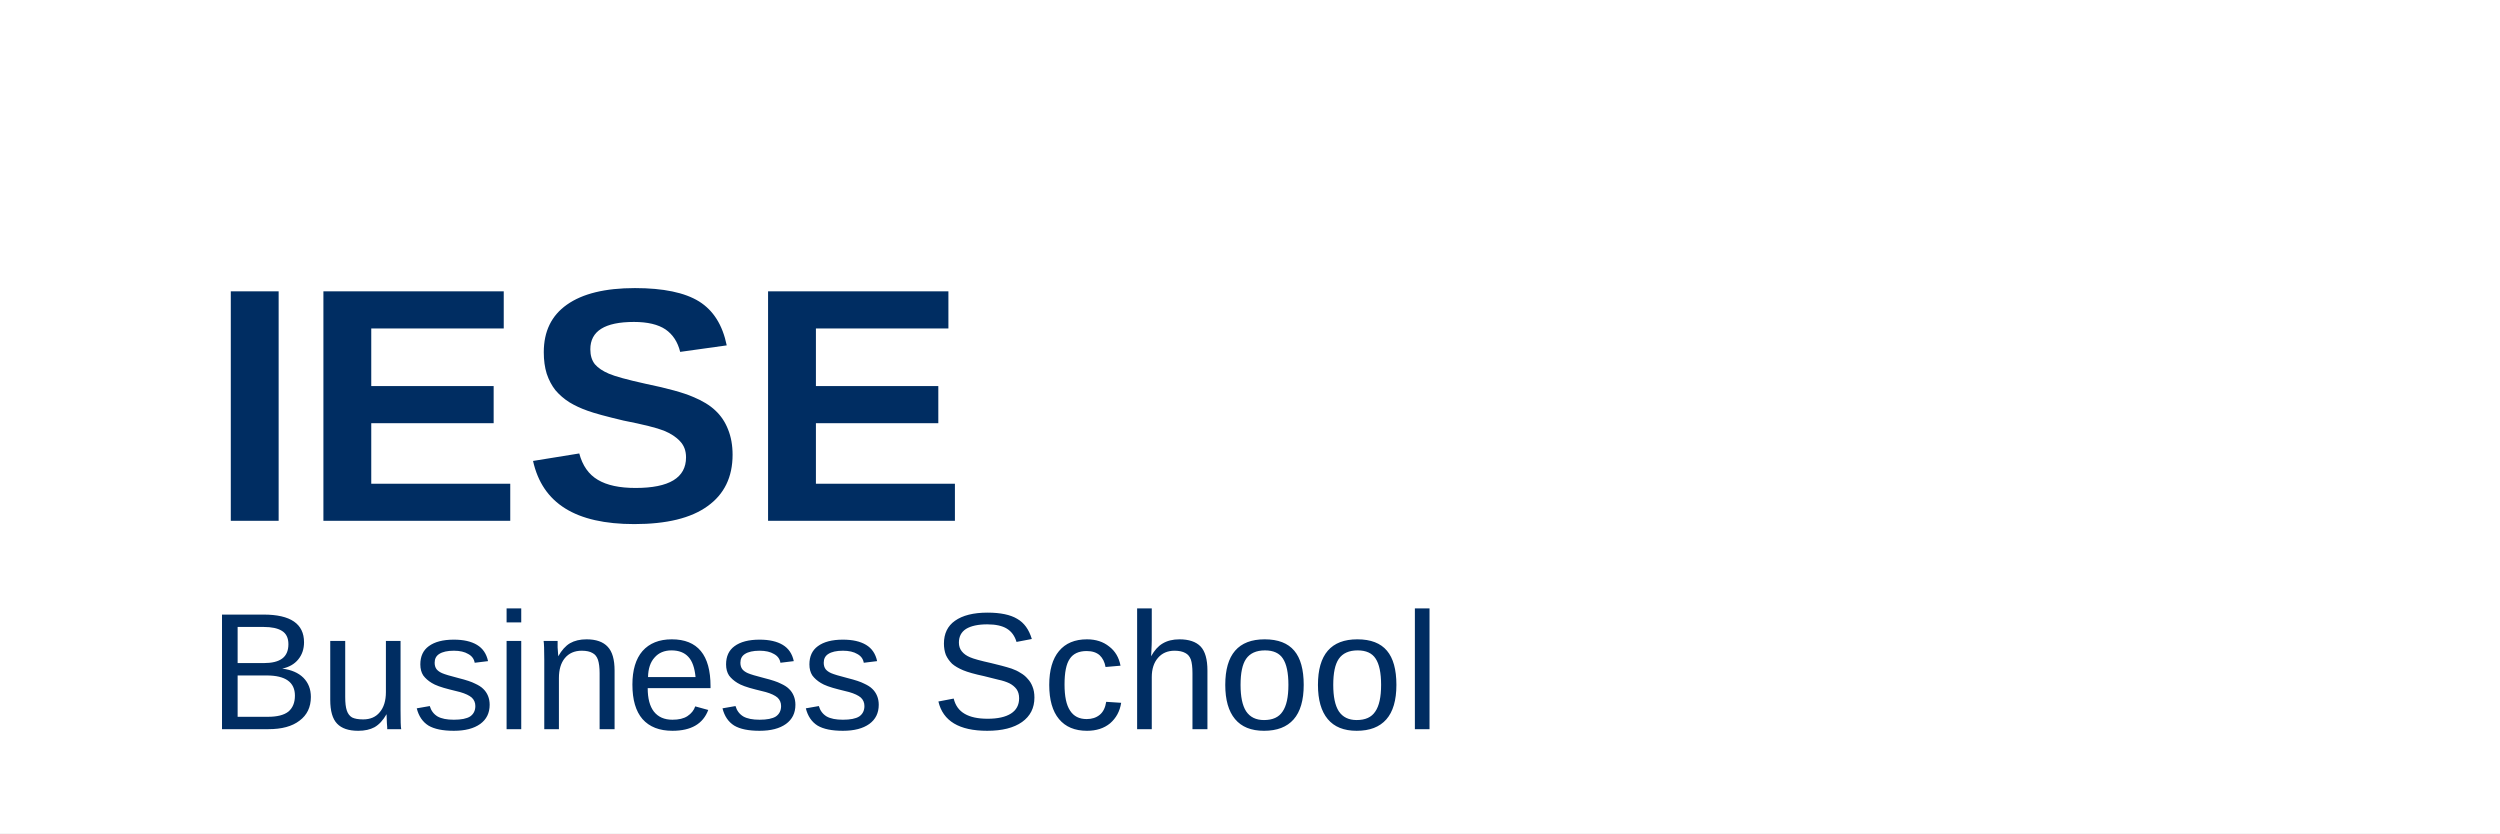
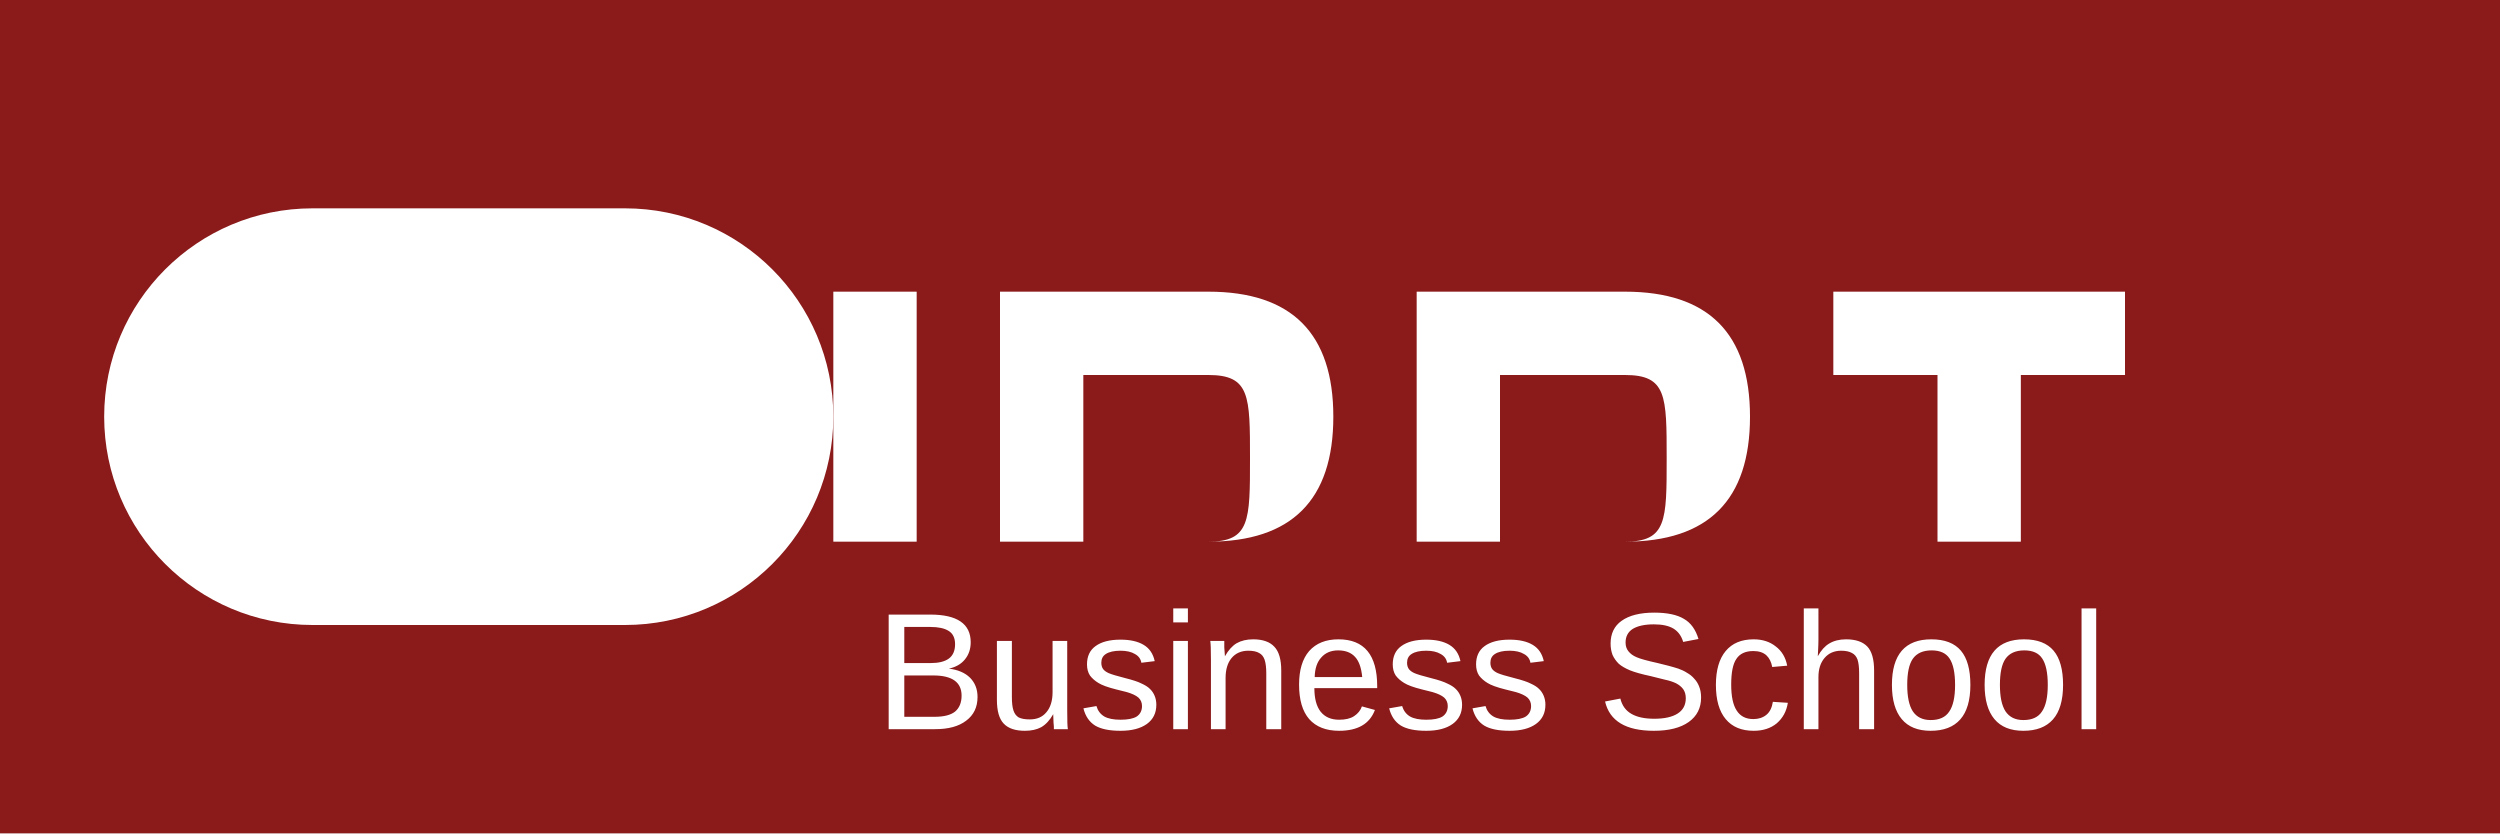
<svg xmlns="http://www.w3.org/2000/svg" width="120" height="40" viewBox="0 0 120 40">
-   <rect width="120" height="40" fill="#fff" />
-   <text x="10" y="25" font-family="Arial, sans-serif" font-size="16" font-weight="bold" fill="#002D62">IESE</text>
-   <text x="10" y="35" font-family="Arial, sans-serif" font-size="8" fill="#002D62">Business School</text>
+   <rect width="120" height="40" fill="#8B1A1A" />
+   <g fill="#FFFFFF">
+     <path d="M15,10 h15 a10,10 0 0 1 0,20 h-15 a10,10 0 0 1 0,-20 z" />
+     <rect x="18" y="12" width="2.5" height="16" />
+     <rect x="22" y="12" width="2.5" height="16" />
+     <rect x="26" y="12" width="2.5" height="16" />
+     <circle cx="20.5" cy="16" r="1.5" />
+     <circle cx="20.5" cy="24" r="1.5" />
+     <path d="M40,14 h4 v12 h-4 z" />
+     <path d="M48,14 h10 c4,0 6,2 6,6 s-2,6 -6,6 h-10 z M52,18 v8 h6 c2,0 2,-1 2,-4 s0,-4 -2,-4 z" />
+     <path d="M68,14 h10 c4,0 6,2 6,6 s-2,6 -6,6 h-10 z M72,18 v8 h6 c2,0 2,-1 2,-4 s0,-4 -2,-4 z" />
+     <path d="M88,14 h14 v4 h-5 v8 h-4 v-8 h-5 z" />
+   </g>
+   <text x="42" y="35" font-family="Arial, sans-serif" font-size="8" fill="#FFFFFF">Business School</text>
</svg>
